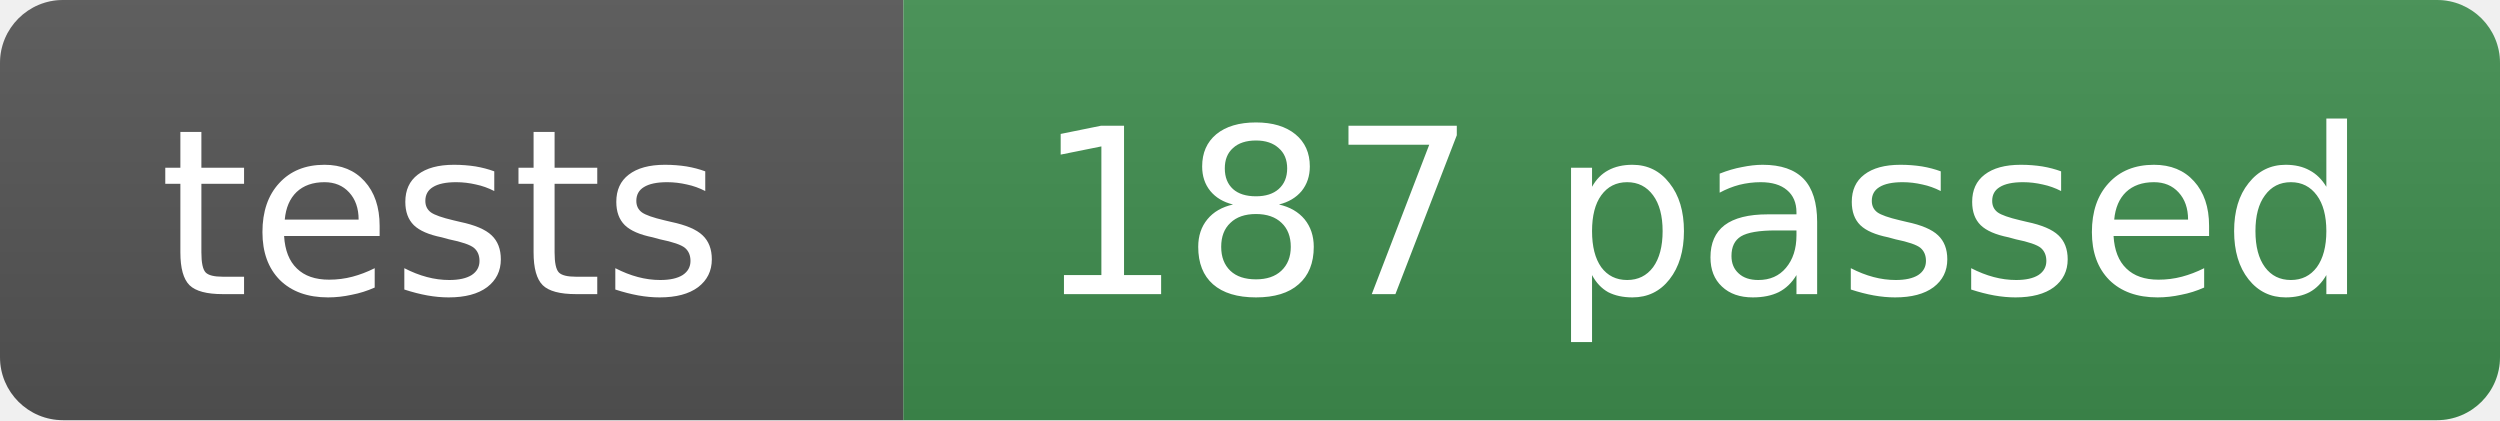
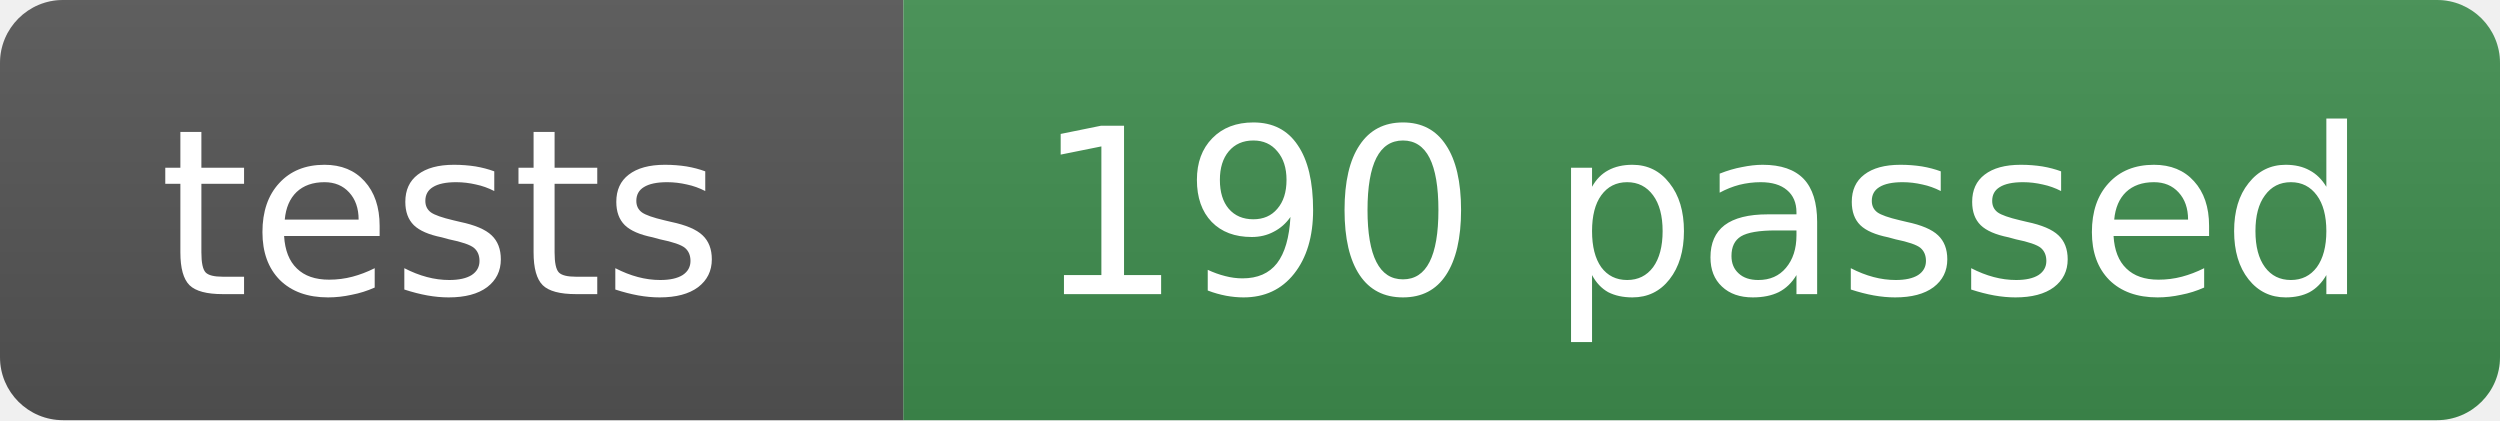
- <svg xmlns="http://www.w3.org/2000/svg" width="119" height="20" role="img" aria-label="tests: 187 passed">
+ <svg xmlns="http://www.w3.org/2000/svg" width="119" height="20" role="img" aria-label="tests: 190 passed">
  <linearGradient id="s" x2="0" y2="100%">
    <stop offset="0" stop-color="#bbb" stop-opacity=".1" />
    <stop offset="1" stop-opacity=".1" />
  </linearGradient>
  <clipPath id="r">
    <rect width="119" height="20" rx="3" fill="#fff" />
  </clipPath>
  <g clip-path="url(#r)">
    <rect width="43" height="20" fill="#555" />
    <rect x="43" width="76" height="20" fill="#3f8f4f" />
    <rect width="119" height="20" fill="url(#s)" />
  </g>
  <g fill="#fff" text-anchor="middle" font-family="Verdana,Geneva,DejaVu Sans,sans-serif" font-size="11">
    <text x="21" y="14">tests</text>
-     <text x="81" y="14">187 passed</text>
+     <text x="81" y="14">190 passed</text>
  </g>
</svg>
